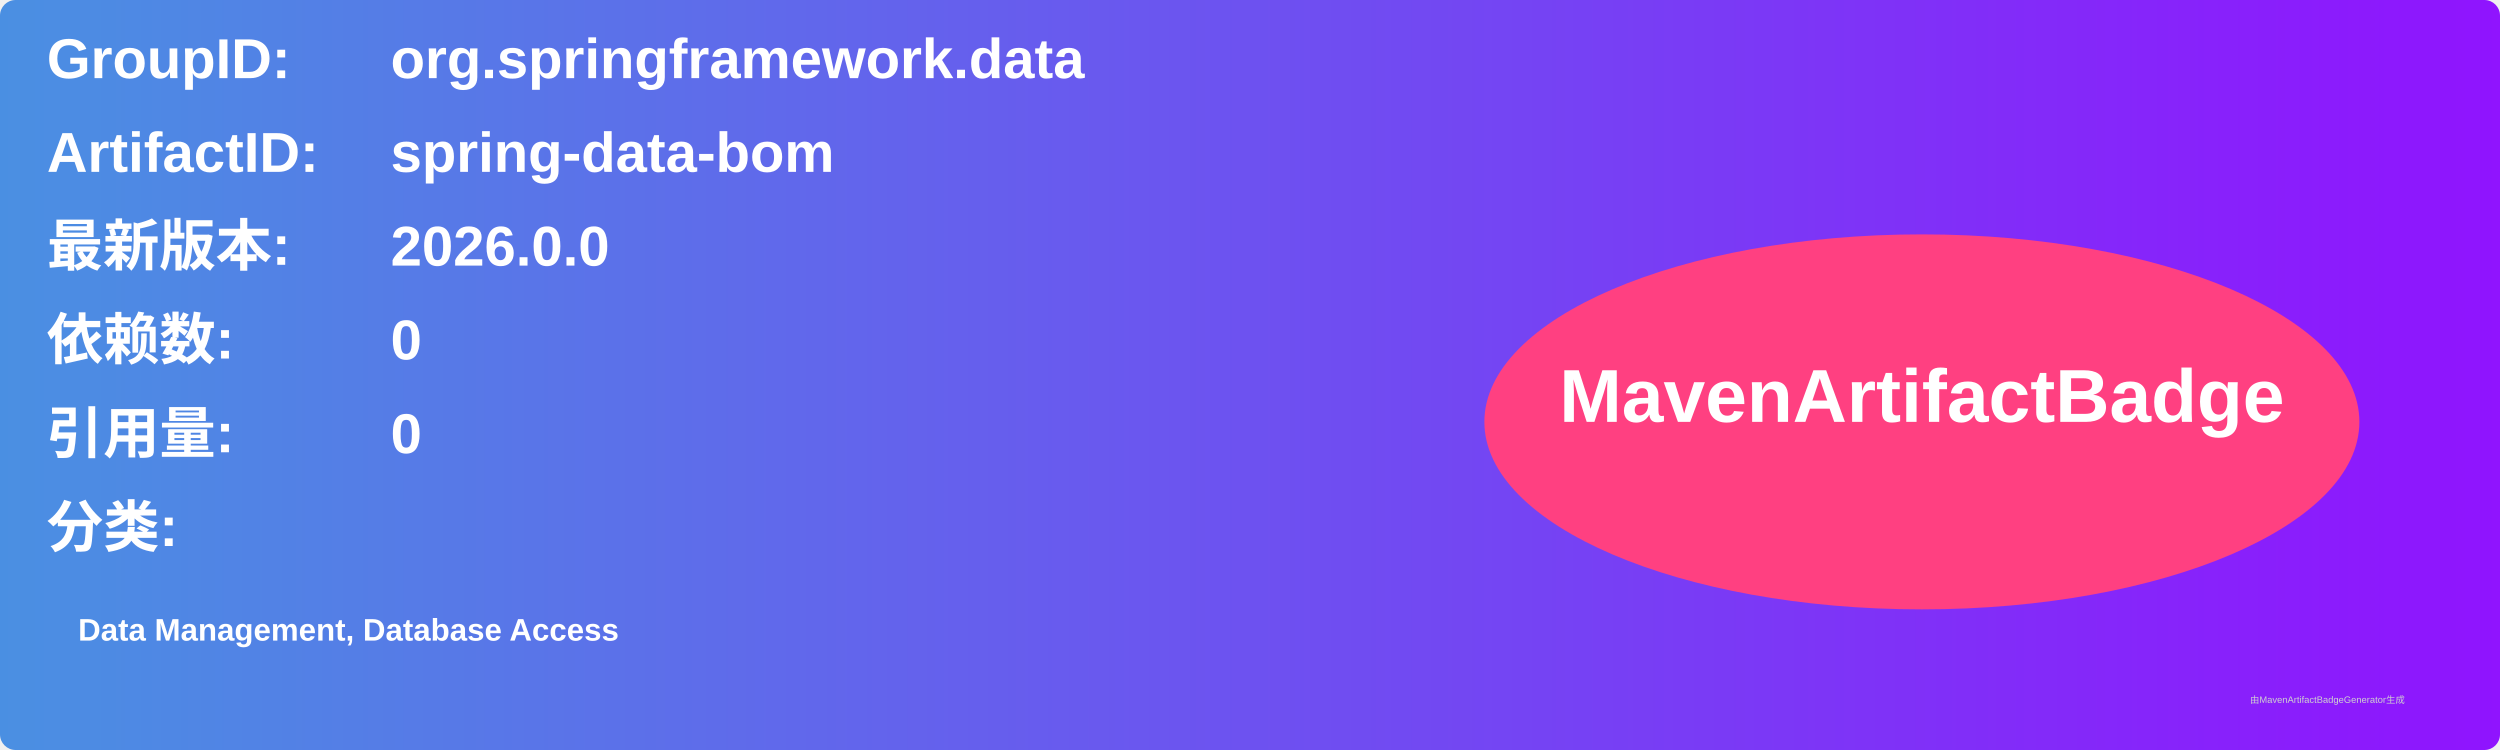
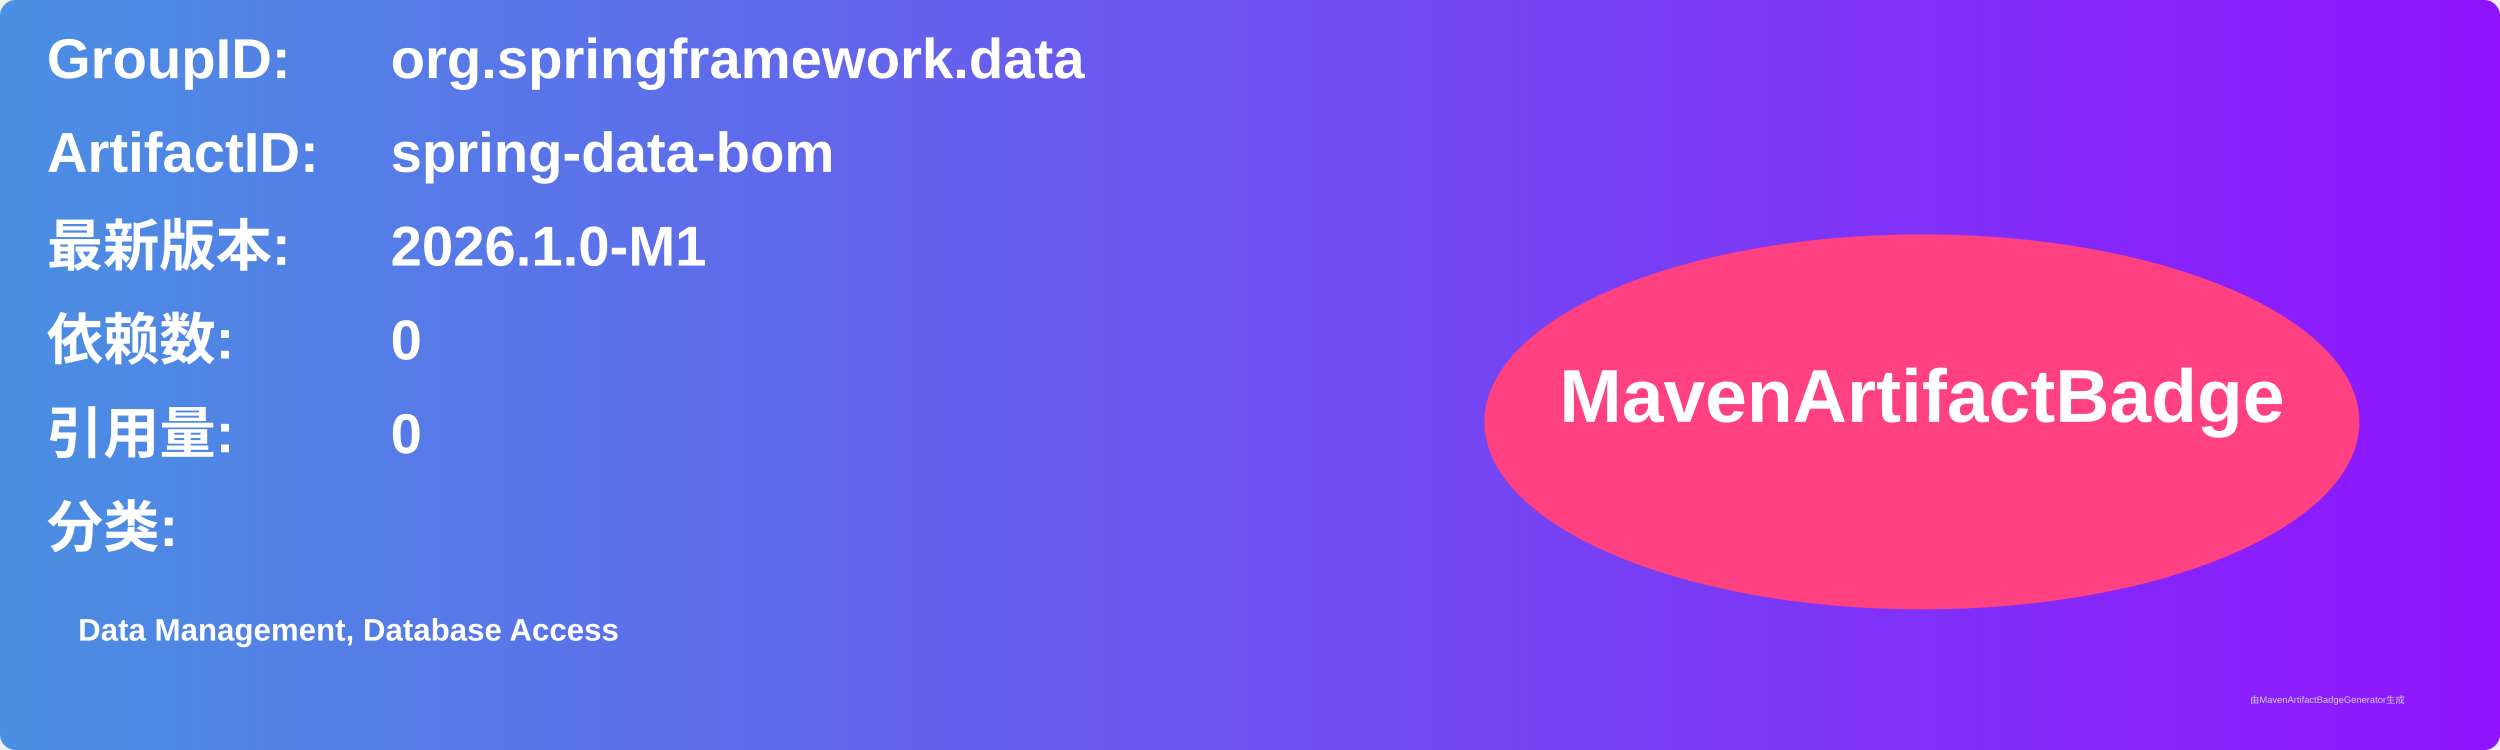
<svg xmlns="http://www.w3.org/2000/svg" width="800" height="240" viewBox="0 0 800 240">
  <linearGradient id="grad" x1="0%" y1="0%" x2="100%" y2="0%">
    <stop offset="0%" stop-color="#4a90e2" />
    <stop offset="100%" stop-color="#9013fe" />
  </linearGradient>
  <rect width="100%" height="100%" rx="5" ry="5" fill="url(#grad)" />
  <g transform="translate(15, 15)">
    <text x="0" y="10" font-family="Arial" font-size="18" fill="white" font-weight="bold" width="260">GroupID:</text>
    <text x="110" y="10" font-family="Arial" font-size="18" fill="white" font-weight="bold" width="460">org.springframework.data</text>
    <text x="0" y="40" font-family="Arial" font-size="18" fill="white" font-weight="bold" width="260">ArtifactID:</text>
    <text x="110" y="40" font-family="Arial" font-size="18" fill="white" font-weight="bold" width="460">spring-data-bom</text>
    <text x="0" y="70" font-family="Arial" font-size="18" fill="white" font-weight="bold">最新版本:</text>
    <text x="110" y="70" font-family="Arial" font-size="18" fill="white" font-weight="bold">
-       <tspan font-weight="bold">2026.0.0</tspan>
+       <tspan font-weight="bold">2026.1.0-M1</tspan>
    </text>
    <text x="0" y="100" font-family="Arial" font-size="18" fill="white" font-weight="bold">依赖数: </text>
    <text x="110" y="100" font-family="Arial" font-size="18" fill="white">
      <tspan font-weight="bold">0</tspan>
    </text>
    <text x="0" y="130" font-family="Arial" font-size="18" fill="white" font-weight="bold">引用量: </text>
    <text x="110" y="130" font-family="Arial" font-size="18" fill="white">
      <tspan font-weight="bold">0</tspan>
    </text>
    <text x="0" y="160" font-family="Arial" font-size="18" fill="white" font-weight="bold">分类:</text>
    <text x="10" y="190" font-family="Arial" font-size="10" fill="white">
      <tspan font-weight="bold">Data Management, Database Access</tspan>
    </text>
    <ellipse cx="600" cy="120" rx="140" ry="60" fill="#ff4081" />
    <text x="600" y="120" text-anchor="middle" font-family="Arial" font-size="24" fill="white" font-weight="bold">MavenArtifactBadge</text>
  </g>
  <text x="720" y="225" font-family="Arial" font-size="3" fill="#d0d0d0">由MavenArtifactBadgeGenerator生成</text>
</svg>
